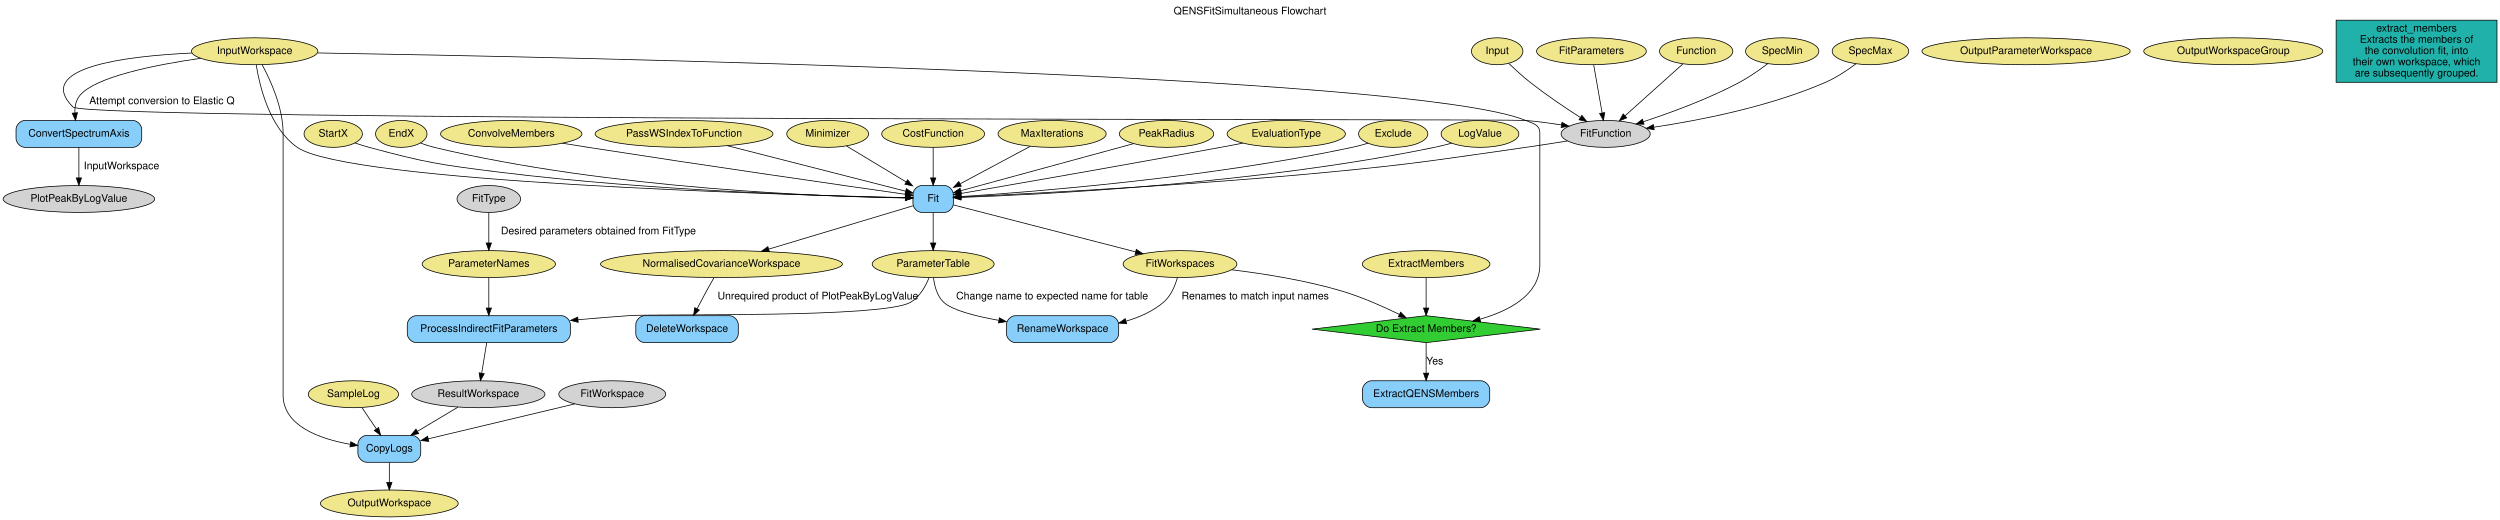
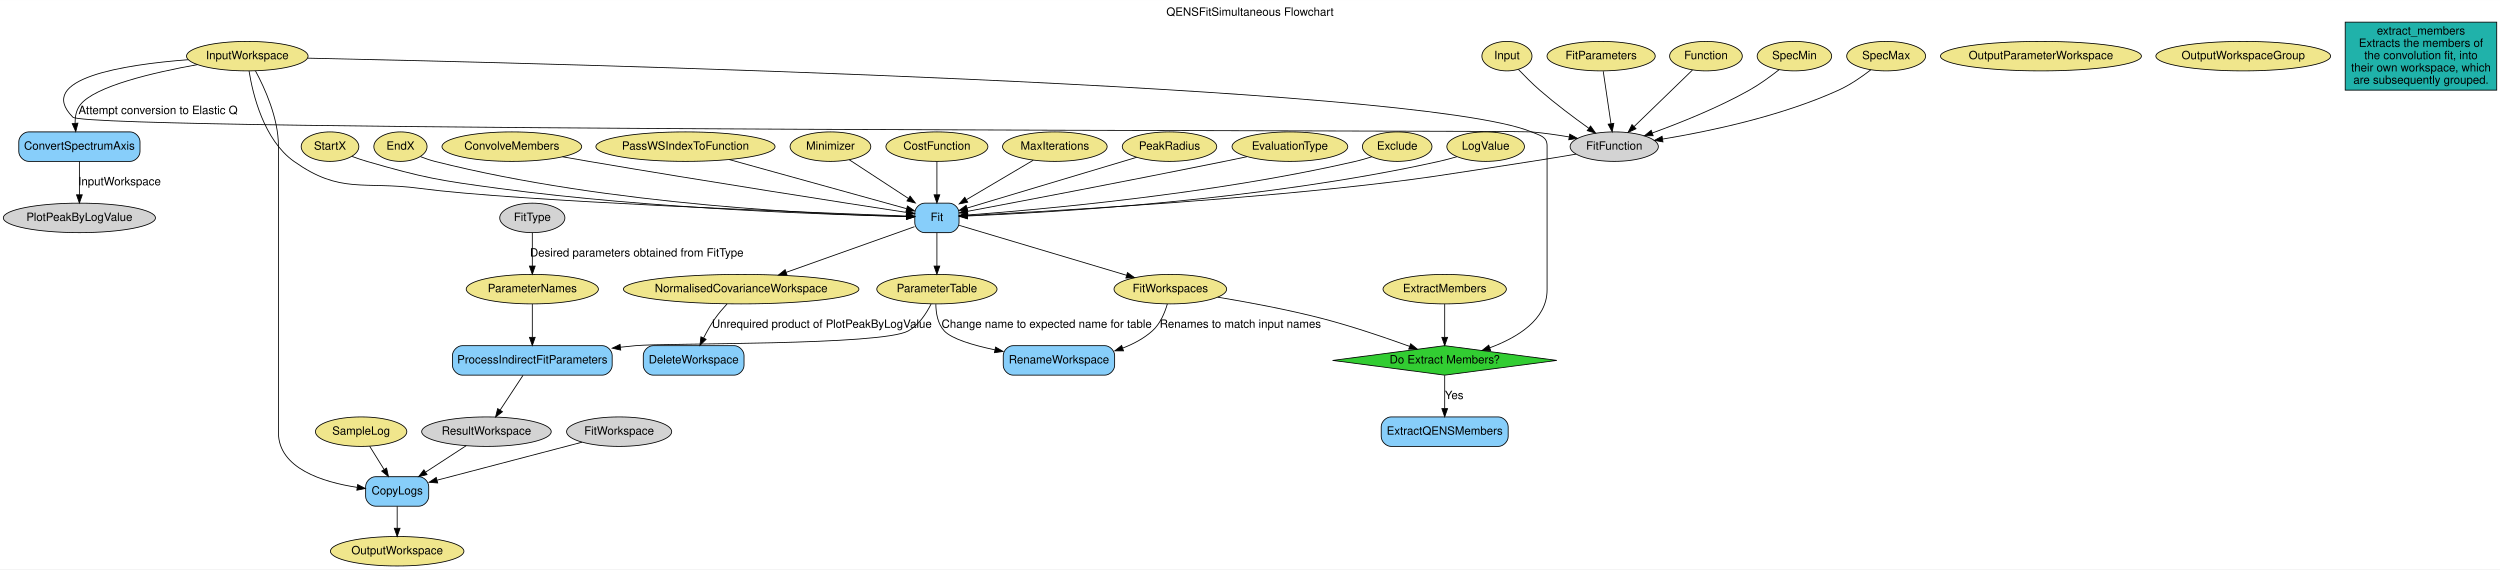
- <svg xmlns="http://www.w3.org/2000/svg" width="3342pt" height="695pt" viewBox="0.00 0.00 3341.89 695.00">
+ <svg xmlns="http://www.w3.org/2000/svg" width="3052pt" height="695pt" viewBox="0.00 0.00 3052.44 695.00">
  <g id="graph0" class="graph" transform="scale(1 1) rotate(0) translate(4 691)">
-     <polygon fill="white" stroke="transparent" points="-4,4 -4,-691 3337.89,-691 3337.89,4 -4,4" />
-     <text text-anchor="middle" x="1666.95" y="-671.8" font-family="Helvetica,sans-Serif" font-size="14.00">QENSFitSimultaneous Flowchart</text>
+     <polygon fill="white" stroke="transparent" points="-4,4 -4,-691 3048.44,-691 3048.44,4 -4,4" />
+     <text text-anchor="middle" x="1522.22" y="-671.8" font-family="Helvetica" font-size="14.00">QENSFitSimultaneous Flowchart</text>
    <g id="node1" class="node">
-       <ellipse fill="khaki" stroke="black" cx="336.39" cy="-622.5" rx="84.49" ry="18" />
-       <text text-anchor="middle" x="336.39" y="-618.8" font-family="Helvetica,sans-Serif" font-size="14.00">InputWorkspace</text>
+       <ellipse fill="khaki" stroke="black" cx="297.94" cy="-622.5" rx="74.19" ry="18" />
+       <text text-anchor="middle" x="297.94" y="-618.8" font-family="Helvetica" font-size="14.00">InputWorkspace</text>
    </g>
    <g id="node27" class="node">
-       <path fill="lightskyblue" stroke="black" d="M173.39,-530C173.39,-530 29.39,-530 29.39,-530 23.39,-530 17.39,-524 17.39,-518 17.39,-518 17.39,-506 17.39,-506 17.39,-500 23.39,-494 29.39,-494 29.39,-494 173.39,-494 173.39,-494 179.39,-494 185.39,-500 185.39,-506 185.39,-506 185.39,-518 185.39,-518 185.39,-524 179.39,-530 173.39,-530" />
-       <text text-anchor="middle" x="101.39" y="-508.3" font-family="Helvetica,sans-Serif" font-size="14.00">ConvertSpectrumAxis</text>
+       <path fill="lightskyblue" stroke="black" d="M154.94,-530C154.94,-530 30.94,-530 30.94,-530 24.94,-530 18.94,-524 18.94,-518 18.94,-518 18.94,-506 18.94,-506 18.94,-500 24.94,-494 30.94,-494 30.94,-494 154.94,-494 154.94,-494 160.94,-494 166.94,-500 166.94,-506 166.94,-506 166.94,-518 166.94,-518 166.94,-524 160.94,-530 154.94,-530" />
+       <text text-anchor="middle" x="92.94" y="-508.3" font-family="Helvetica" font-size="14.00">ConvertSpectrumAxis</text>
    </g>
    <g id="edge7" class="edge">
-       <path fill="none" stroke="black" d="M264.12,-613.05C203.08,-604.26 122.49,-588.22 102.39,-563 97.29,-556.6 95.81,-548.14 95.98,-540" />
-       <polygon fill="black" stroke="black" points="99.46,-540.33 96.92,-530.04 92.49,-539.67 99.46,-540.33" />
-       <text text-anchor="middle" x="212.39" y="-551.8" font-family="Helvetica,sans-Serif" font-size="14.00">Attempt conversion to Elastic Q</text>
+       <path fill="none" stroke="black" d="M237.16,-612.17C183.62,-602.57 111.49,-585.81 93.94,-563 89.08,-556.68 87.58,-548.47 87.65,-540.53" />
+       <polygon fill="black" stroke="black" points="91.15,-540.69 88.5,-530.44 84.17,-540.11 91.15,-540.69" />
+       <text text-anchor="middle" x="188.94" y="-551.8" font-family="Helvetica" font-size="14.00">Attempt conversion to Elastic Q</text>
    </g>
    <g id="node28" class="node">
-       <path fill="lightskyblue" stroke="black" d="M1258.39,-443C1258.39,-443 1228.39,-443 1228.39,-443 1222.39,-443 1216.39,-437 1216.39,-431 1216.39,-431 1216.39,-419 1216.39,-419 1216.39,-413 1222.39,-407 1228.39,-407 1228.39,-407 1258.39,-407 1258.39,-407 1264.39,-407 1270.39,-413 1270.39,-419 1270.39,-419 1270.39,-431 1270.39,-431 1270.39,-437 1264.39,-443 1258.39,-443" />
-       <text text-anchor="middle" x="1243.39" y="-421.3" font-family="Helvetica,sans-Serif" font-size="14.00">Fit</text>
+       <path fill="lightskyblue" stroke="black" d="M1154.94,-443C1154.94,-443 1124.94,-443 1124.94,-443 1118.94,-443 1112.94,-437 1112.94,-431 1112.94,-431 1112.94,-419 1112.94,-419 1112.94,-413 1118.94,-407 1124.94,-407 1124.94,-407 1154.94,-407 1154.94,-407 1160.94,-407 1166.94,-413 1166.94,-419 1166.94,-419 1166.94,-431 1166.94,-431 1166.94,-437 1160.94,-443 1154.94,-443" />
+       <text text-anchor="middle" x="1139.94" y="-421.3" font-family="Helvetica" font-size="14.00">Fit</text>
    </g>
    <g id="edge9" class="edge">
-       <path fill="none" stroke="black" d="M338.47,-604.36C342.92,-576.01 356.19,-519.93 393.39,-494 460.77,-447.04 1050.1,-430.4 1205.8,-426.8" />
-       <polygon fill="black" stroke="black" points="1206.33,-430.29 1216.25,-426.56 1206.17,-423.29 1206.33,-430.29" />
+       <path fill="none" stroke="black" d="M300.07,-604.42C304.59,-576.17 317.95,-520.22 354.94,-494 412.05,-453.52 439.56,-470.3 508.94,-461 624.81,-445.47 985,-431.54 1102.48,-427.31" />
+       <polygon fill="black" stroke="black" points="1102.89,-430.8 1112.76,-426.94 1102.64,-423.8 1102.89,-430.8" />
    </g>
    <g id="node32" class="node">
-       <path fill="lightskyblue" stroke="black" d="M546.39,-109C546.39,-109 486.39,-109 486.39,-109 480.39,-109 474.39,-103 474.39,-97 474.39,-97 474.39,-85 474.39,-85 474.39,-79 480.39,-73 486.39,-73 486.39,-73 546.39,-73 546.39,-73 552.39,-73 558.39,-79 558.39,-85 558.39,-85 558.39,-97 558.39,-97 558.39,-103 552.39,-109 546.39,-109" />
-       <text text-anchor="middle" x="516.39" y="-87.3" font-family="Helvetica,sans-Serif" font-size="14.00">CopyLogs</text>
+       <path fill="lightskyblue" stroke="black" d="M507.44,-109C507.44,-109 454.44,-109 454.44,-109 448.44,-109 442.44,-103 442.44,-97 442.44,-97 442.44,-85 442.44,-85 442.44,-79 448.44,-73 454.44,-73 454.44,-73 507.44,-73 507.44,-73 513.44,-73 519.44,-79 519.44,-85 519.44,-85 519.44,-97 519.44,-97 519.44,-103 513.44,-109 507.44,-109" />
+       <text text-anchor="middle" x="480.94" y="-87.3" font-family="Helvetica" font-size="14.00">CopyLogs</text>
    </g>
    <g id="edge30" class="edge">
-       <path fill="none" stroke="black" d="M346.38,-604.48C357.63,-583.64 374.39,-546.93 374.39,-513 374.39,-513 374.39,-513 374.39,-163 374.39,-121.46 423.62,-104.22 464.1,-97.07" />
-       <polygon fill="black" stroke="black" points="464.85,-100.49 474.17,-95.46 463.74,-93.58 464.85,-100.49" />
+       <path fill="none" stroke="black" d="M307.93,-604.48C319.18,-583.64 335.94,-546.93 335.94,-513 335.94,-513 335.94,-513 335.94,-163 335.94,-119.24 389.87,-102.45 431.95,-96.01" />
+       <polygon fill="black" stroke="black" points="432.65,-99.44 442.08,-94.61 431.7,-92.51 432.65,-99.44" />
    </g>
    <g id="node34" class="node">
-       <polygon fill="limegreen" stroke="black" points="1902.39,-269 1749.73,-251 1902.39,-233 2055.05,-251 1902.39,-269" />
-       <text text-anchor="middle" x="1902.39" y="-247.3" font-family="Helvetica,sans-Serif" font-size="14.00">Do Extract Members?</text>
+       <polygon fill="limegreen" stroke="black" points="1759.94,-269 1623.03,-251 1759.94,-233 1896.85,-251 1759.94,-269" />
+       <text text-anchor="middle" x="1759.94" y="-247.3" font-family="Helvetica" font-size="14.00">Do Extract Members?</text>
    </g>
    <g id="edge39" class="edge">
-       <path fill="none" stroke="black" d="M420.47,-620.23C742.31,-614.95 1885.5,-591.94 2035.39,-530 2045.86,-525.67 2054.39,-524.33 2054.39,-513 2054.39,-513 2054.39,-513 2054.39,-337 2054.39,-297 2013.8,-275.64 1974.57,-264.34" />
-       <polygon fill="black" stroke="black" points="1975.22,-260.89 1964.65,-261.68 1973.4,-267.65 1975.22,-260.89" />
+       <path fill="none" stroke="black" d="M371.53,-620.05C662.96,-613.92 1727.07,-587.75 1865.94,-530 1876.4,-525.65 1884.94,-524.33 1884.94,-513 1884.94,-513 1884.94,-513 1884.94,-337 1884.94,-300.81 1848.68,-278.95 1815.21,-266.48" />
+       <polygon fill="black" stroke="black" points="1816.02,-263.05 1805.42,-263.05 1813.71,-269.66 1816.02,-263.05" />
    </g>
    <g id="node36" class="node">
-       <ellipse fill="lightgrey" stroke="black" cx="2142.39" cy="-512" rx="59.59" ry="18" />
-       <text text-anchor="middle" x="2142.39" y="-508.3" font-family="Helvetica,sans-Serif" font-size="14.00">FitFunction</text>
+       <ellipse fill="lightgrey" stroke="black" cx="1966.94" cy="-512" rx="53.89" ry="18" />
+       <text text-anchor="middle" x="1966.94" y="-508.3" font-family="Helvetica" font-size="14.00">FitFunction</text>
    </g>
    <g id="edge1" class="edge">
-       <path fill="none" stroke="black" d="M252.31,-620.1C162.93,-615.91 41.12,-600.76 93.39,-548 112.38,-528.84 2008.51,-532.25 2035.39,-530 2051,-528.7 2067.77,-526.44 2083.3,-523.99" />
-       <polygon fill="black" stroke="black" points="2084,-527.43 2093.3,-522.36 2082.87,-520.52 2084,-527.43" />
+       <path fill="none" stroke="black" d="M225.79,-618.16C147.11,-612.12 38.22,-595.19 84.94,-548 102.35,-530.42 1841.3,-532.18 1865.94,-530 1880.91,-528.67 1897,-526.37 1911.84,-523.88" />
+       <polygon fill="black" stroke="black" points="1912.63,-527.29 1921.89,-522.14 1911.44,-520.4 1912.63,-527.29" />
    </g>
    <g id="node2" class="node">
-       <ellipse fill="khaki" stroke="black" cx="1997.39" cy="-622.5" rx="34.39" ry="18" />
-       <text text-anchor="middle" x="1997.39" y="-618.8" font-family="Helvetica,sans-Serif" font-size="14.00">Input</text>
+       <ellipse fill="khaki" stroke="black" cx="1835.94" cy="-622.5" rx="30.59" ry="18" />
+       <text text-anchor="middle" x="1835.94" y="-618.8" font-family="Helvetica" font-size="14.00">Input</text>
    </g>
    <g id="edge2" class="edge">
-       <path fill="none" stroke="black" d="M2012.77,-606.28C2020.99,-598.41 2031.45,-588.85 2041.39,-581 2062.93,-564 2088.59,-546.76 2108.65,-533.89" />
-       <polygon fill="black" stroke="black" points="2110.6,-536.8 2117.16,-528.48 2106.85,-530.89 2110.6,-536.8" />
+       <path fill="none" stroke="black" d="M1849.87,-606.34C1857.34,-598.49 1866.85,-588.92 1875.94,-581 1894.98,-564.41 1917.74,-547.4 1935.74,-534.55" />
+       <polygon fill="black" stroke="black" points="1938.01,-537.23 1944.15,-528.59 1933.97,-531.51 1938.01,-537.23" />
    </g>
    <g id="node3" class="node">
-       <ellipse fill="khaki" stroke="black" cx="2123.39" cy="-622.5" rx="73.39" ry="18" />
-       <text text-anchor="middle" x="2123.39" y="-618.8" font-family="Helvetica,sans-Serif" font-size="14.00">FitParameters</text>
+       <ellipse fill="khaki" stroke="black" cx="1950.94" cy="-622.5" rx="66.09" ry="18" />
+       <text text-anchor="middle" x="1950.94" y="-618.8" font-family="Helvetica" font-size="14.00">FitParameters</text>
    </g>
    <g id="edge4" class="edge">
-       <path fill="none" stroke="black" d="M2126.44,-604.07C2129.47,-586.8 2134.14,-560.12 2137.65,-540.09" />
-       <polygon fill="black" stroke="black" points="2141.13,-540.49 2139.41,-530.03 2134.24,-539.28 2141.13,-540.49" />
+       <path fill="none" stroke="black" d="M1953.51,-604.07C1956.06,-586.8 1959.99,-560.12 1962.95,-540.09" />
+       <polygon fill="black" stroke="black" points="1966.43,-540.44 1964.43,-530.03 1959.51,-539.41 1966.43,-540.44" />
    </g>
    <g id="node4" class="node">
-       <ellipse fill="khaki" stroke="black" cx="2263.39" cy="-622.5" rx="48.99" ry="18" />
-       <text text-anchor="middle" x="2263.39" y="-618.8" font-family="Helvetica,sans-Serif" font-size="14.00">Function</text>
+       <ellipse fill="khaki" stroke="black" cx="2078.94" cy="-622.5" rx="44.39" ry="18" />
+       <text text-anchor="middle" x="2078.94" y="-618.8" font-family="Helvetica" font-size="14.00">Function</text>
    </g>
    <g id="edge3" class="edge">
-       <path fill="none" stroke="black" d="M2245.54,-605.49C2225.1,-587.17 2191.46,-557 2168.18,-536.12" />
-       <polygon fill="black" stroke="black" points="2170.5,-533.5 2160.71,-529.43 2165.82,-538.71 2170.5,-533.5" />
+       <path fill="none" stroke="black" d="M2062.42,-605.49C2043.58,-587.25 2012.63,-557.26 1991.09,-536.4" />
+       <polygon fill="black" stroke="black" points="1993.52,-533.88 1983.9,-529.43 1988.65,-538.9 1993.52,-533.88" />
    </g>
    <g id="node5" class="node">
-       <ellipse fill="khaki" stroke="black" cx="441.39" cy="-512" rx="38.99" ry="18" />
-       <text text-anchor="middle" x="441.39" y="-508.3" font-family="Helvetica,sans-Serif" font-size="14.00">StartX</text>
+       <ellipse fill="khaki" stroke="black" cx="398.94" cy="-512" rx="35.19" ry="18" />
+       <text text-anchor="middle" x="398.94" y="-508.3" font-family="Helvetica" font-size="14.00">StartX</text>
    </g>
    <g id="edge11" class="edge">
-       <path fill="none" stroke="black" d="M470.36,-499.94C476.58,-497.79 483.16,-495.69 489.39,-494 564.95,-473.54 584.72,-470.71 662.39,-461 866.63,-435.48 1113.67,-428.41 1206.11,-426.59" />
-       <polygon fill="black" stroke="black" points="1206.41,-430.08 1216.35,-426.4 1206.28,-423.09 1206.41,-430.08" />
+       <path fill="none" stroke="black" d="M425.83,-500.05C431.74,-497.86 438.01,-495.72 443.94,-494 514.11,-473.7 532.55,-470.74 604.94,-461 790.69,-436.01 1015.21,-428.68 1102.6,-426.69" />
+       <polygon fill="black" stroke="black" points="1102.89,-430.18 1112.81,-426.47 1102.74,-423.18 1102.89,-430.18" />
    </g>
    <g id="node6" class="node">
-       <ellipse fill="khaki" stroke="black" cx="532.39" cy="-512" rx="34.39" ry="18" />
-       <text text-anchor="middle" x="532.39" y="-508.3" font-family="Helvetica,sans-Serif" font-size="14.00">EndX</text>
+       <ellipse fill="khaki" stroke="black" cx="484.94" cy="-512" rx="32.49" ry="18" />
+       <text text-anchor="middle" x="484.94" y="-508.3" font-family="Helvetica" font-size="14.00">EndX</text>
    </g>
    <g id="edge12" class="edge">
-       <path fill="none" stroke="black" d="M558.08,-499.76C564,-497.54 570.34,-495.45 576.39,-494 811.44,-437.69 1104.03,-427.99 1206.16,-426.33" />
-       <polygon fill="black" stroke="black" points="1206.32,-429.83 1216.27,-426.19 1206.22,-422.83 1206.32,-429.83" />
+       <path fill="none" stroke="black" d="M509.44,-499.78C515.09,-497.56 521.15,-495.46 526.94,-494 740.32,-440.07 1006.23,-428.91 1102.76,-426.6" />
+       <polygon fill="black" stroke="black" points="1102.97,-430.1 1112.89,-426.37 1102.81,-423.1 1102.97,-430.1" />
    </g>
    <g id="node7" class="node">
-       <ellipse fill="khaki" stroke="black" cx="2378.39" cy="-622.5" rx="48.99" ry="18" />
-       <text text-anchor="middle" x="2378.39" y="-618.8" font-family="Helvetica,sans-Serif" font-size="14.00">SpecMin</text>
+       <ellipse fill="khaki" stroke="black" cx="2186.94" cy="-622.5" rx="45.49" ry="18" />
+       <text text-anchor="middle" x="2186.94" y="-618.8" font-family="Helvetica" font-size="14.00">SpecMin</text>
    </g>
    <g id="edge5" class="edge">
-       <path fill="none" stroke="black" d="M2359.15,-605.96C2348.46,-597.81 2334.67,-588.09 2321.39,-581 2279.98,-558.89 2229.78,-540.48 2193.1,-528.42" />
-       <polygon fill="black" stroke="black" points="2193.72,-524.94 2183.13,-525.18 2191.56,-531.6 2193.72,-524.94" />
+       <path fill="none" stroke="black" d="M2168.37,-606.06C2158.06,-597.94 2144.75,-588.21 2131.94,-581 2093.73,-559.49 2047.34,-540.98 2013.49,-528.72" />
+       <polygon fill="black" stroke="black" points="2014.45,-525.35 2003.85,-525.28 2012.09,-531.94 2014.45,-525.35" />
    </g>
    <g id="node8" class="node">
-       <ellipse fill="khaki" stroke="black" cx="2496.39" cy="-622.5" rx="51.19" ry="18" />
-       <text text-anchor="middle" x="2496.39" y="-618.8" font-family="Helvetica,sans-Serif" font-size="14.00">SpecMax</text>
+       <ellipse fill="khaki" stroke="black" cx="2298.94" cy="-622.5" rx="48.19" ry="18" />
+       <text text-anchor="middle" x="2298.94" y="-618.8" font-family="Helvetica" font-size="14.00">SpecMax</text>
    </g>
    <g id="edge6" class="edge">
-       <path fill="none" stroke="black" d="M2476.92,-605.66C2465.67,-597.23 2450.91,-587.32 2436.39,-581 2361.24,-548.29 2268.14,-530.16 2207.1,-521.01" />
-       <polygon fill="black" stroke="black" points="2207.23,-517.5 2196.83,-519.51 2206.22,-524.42 2207.23,-517.5" />
+       <path fill="none" stroke="black" d="M2280.16,-605.73C2269.3,-597.31 2255.03,-587.4 2240.94,-581 2170.54,-549.02 2082.84,-530.63 2025.9,-521.22" />
+       <polygon fill="black" stroke="black" points="2026.42,-517.76 2015.99,-519.63 2025.31,-524.67 2026.42,-517.76" />
    </g>
    <g id="node9" class="node">
-       <ellipse fill="khaki" stroke="black" cx="679.39" cy="-512" rx="94.48" ry="18" />
-       <text text-anchor="middle" x="679.39" y="-508.3" font-family="Helvetica,sans-Serif" font-size="14.00">ConvolveMembers</text>
+       <ellipse fill="khaki" stroke="black" cx="620.94" cy="-512" rx="85.29" ry="18" />
+       <text text-anchor="middle" x="620.94" y="-508.3" font-family="Helvetica" font-size="14.00">ConvolveMembers</text>
    </g>
    <g id="edge13" class="edge">
-       <path fill="none" stroke="black" d="M747.79,-499.54C759.33,-497.66 771.2,-495.75 782.39,-494 939.65,-469.43 1127.48,-442.46 1206.01,-431.29" />
-       <polygon fill="black" stroke="black" points="1206.94,-434.7 1216.35,-429.82 1205.95,-427.77 1206.94,-434.7" />
+       <path fill="none" stroke="black" d="M682.85,-499.62C693.55,-497.71 704.56,-495.77 714.94,-494 857.99,-469.62 1028.58,-443.1 1102.61,-431.71" />
+       <polygon fill="black" stroke="black" points="1103.46,-435.12 1112.81,-430.15 1102.4,-428.2 1103.46,-435.12" />
    </g>
    <g id="node10" class="node">
-       <ellipse fill="khaki" stroke="black" cx="1902.39" cy="-338" rx="85.29" ry="18" />
-       <text text-anchor="middle" x="1902.39" y="-334.3" font-family="Helvetica,sans-Serif" font-size="14.00">ExtractMembers</text>
+       <ellipse fill="khaki" stroke="black" cx="1759.94" cy="-338" rx="75.29" ry="18" />
+       <text text-anchor="middle" x="1759.94" y="-334.3" font-family="Helvetica" font-size="14.00">ExtractMembers</text>
    </g>
    <g id="edge37" class="edge">
-       <path fill="none" stroke="black" d="M1902.39,-319.8C1902.39,-308.16 1902.39,-292.55 1902.39,-279.24" />
-       <polygon fill="black" stroke="black" points="1905.89,-279.18 1902.39,-269.18 1898.89,-279.18 1905.89,-279.18" />
+       <path fill="none" stroke="black" d="M1759.94,-319.8C1759.94,-308.16 1759.94,-292.55 1759.94,-279.24" />
+       <polygon fill="black" stroke="black" points="1763.44,-279.18 1759.94,-269.18 1756.44,-279.18 1763.44,-279.18" />
    </g>
    <g id="node11" class="node">
-       <ellipse fill="khaki" stroke="black" cx="910.39" cy="-512" rx="118.88" ry="18" />
-       <text text-anchor="middle" x="910.39" y="-508.3" font-family="Helvetica,sans-Serif" font-size="14.00">PassWSIndexToFunction</text>
+       <ellipse fill="khaki" stroke="black" cx="832.94" cy="-512" rx="109.38" ry="18" />
+       <text text-anchor="middle" x="832.94" y="-508.3" font-family="Helvetica" font-size="14.00">PassWSIndexToFunction</text>
    </g>
    <g id="edge19" class="edge">
-       <path fill="none" stroke="black" d="M968.4,-496.19C1036.95,-478.69 1148.98,-450.1 1206.6,-435.39" />
-       <polygon fill="black" stroke="black" points="1207.55,-438.76 1216.37,-432.9 1205.81,-431.98 1207.55,-438.76" />
+       <path fill="none" stroke="black" d="M886.42,-496.19C948.39,-479.04 1048.89,-451.21 1102.87,-436.27" />
+       <polygon fill="black" stroke="black" points="1103.99,-439.58 1112.7,-433.54 1102.13,-432.84 1103.99,-439.58" />
    </g>
    <g id="node12" class="node">
-       <ellipse fill="khaki" stroke="black" cx="1102.39" cy="-512" rx="54.69" ry="18" />
-       <text text-anchor="middle" x="1102.39" y="-508.3" font-family="Helvetica,sans-Serif" font-size="14.00">Minimizer</text>
+       <ellipse fill="khaki" stroke="black" cx="1009.94" cy="-512" rx="49.29" ry="18" />
+       <text text-anchor="middle" x="1009.94" y="-508.3" font-family="Helvetica" font-size="14.00">Minimizer</text>
    </g>
    <g id="edge15" class="edge">
-       <path fill="none" stroke="black" d="M1127.6,-495.8C1149.75,-482.45 1182.25,-462.86 1207.18,-447.83" />
-       <polygon fill="black" stroke="black" points="1209.24,-450.68 1215.99,-442.52 1205.62,-444.68 1209.24,-450.68" />
+       <path fill="none" stroke="black" d="M1032.88,-496C1052.92,-482.9 1082.3,-463.69 1105.22,-448.7" />
+       <polygon fill="black" stroke="black" points="1107.2,-451.59 1113.65,-443.19 1103.37,-445.73 1107.2,-451.59" />
    </g>
    <g id="node13" class="node">
-       <ellipse fill="khaki" stroke="black" cx="1243.39" cy="-512" rx="68.79" ry="18" />
-       <text text-anchor="middle" x="1243.39" y="-508.3" font-family="Helvetica,sans-Serif" font-size="14.00">CostFunction</text>
+       <ellipse fill="khaki" stroke="black" cx="1139.94" cy="-512" rx="62.29" ry="18" />
+       <text text-anchor="middle" x="1139.94" y="-508.3" font-family="Helvetica" font-size="14.00">CostFunction</text>
    </g>
    <g id="edge16" class="edge">
-       <path fill="none" stroke="black" d="M1243.39,-493.8C1243.39,-482.16 1243.39,-466.55 1243.39,-453.24" />
-       <polygon fill="black" stroke="black" points="1246.89,-453.18 1243.39,-443.18 1239.89,-453.18 1246.89,-453.18" />
+       <path fill="none" stroke="black" d="M1139.94,-493.8C1139.94,-482.16 1139.94,-466.55 1139.94,-453.24" />
+       <polygon fill="black" stroke="black" points="1143.44,-453.18 1139.94,-443.18 1136.44,-453.18 1143.44,-453.18" />
    </g>
    <g id="node14" class="node">
-       <ellipse fill="khaki" stroke="black" cx="1402.39" cy="-512" rx="72.29" ry="18" />
-       <text text-anchor="middle" x="1402.39" y="-508.3" font-family="Helvetica,sans-Serif" font-size="14.00">MaxIterations</text>
+       <ellipse fill="khaki" stroke="black" cx="1283.94" cy="-512" rx="63.89" ry="18" />
+       <text text-anchor="middle" x="1283.94" y="-508.3" font-family="Helvetica" font-size="14.00">MaxIterations</text>
    </g>
    <g id="edge14" class="edge">
-       <path fill="none" stroke="black" d="M1373.23,-495.41C1346.89,-481.33 1308.03,-460.55 1279.69,-445.4" />
-       <polygon fill="black" stroke="black" points="1280.98,-442.13 1270.51,-440.5 1277.68,-448.3 1280.98,-442.13" />
+       <path fill="none" stroke="black" d="M1257.53,-495.41C1234.68,-481.92 1201.42,-462.29 1176.1,-447.34" />
+       <polygon fill="black" stroke="black" points="1177.56,-444.14 1167.16,-442.07 1174,-450.17 1177.56,-444.14" />
    </g>
    <g id="node15" class="node">
-       <ellipse fill="khaki" stroke="black" cx="1555.39" cy="-512" rx="63.09" ry="18" />
-       <text text-anchor="middle" x="1555.39" y="-508.3" font-family="Helvetica,sans-Serif" font-size="14.00">PeakRadius</text>
+       <ellipse fill="khaki" stroke="black" cx="1423.94" cy="-512" rx="57.69" ry="18" />
+       <text text-anchor="middle" x="1423.94" y="-508.3" font-family="Helvetica" font-size="14.00">PeakRadius</text>
    </g>
    <g id="edge17" class="edge">
-       <path fill="none" stroke="black" d="M1511.35,-499C1449.55,-482.17 1338.21,-451.83 1280.43,-436.09" />
-       <polygon fill="black" stroke="black" points="1281.19,-432.67 1270.62,-433.42 1279.35,-439.42 1281.19,-432.67" />
+       <path fill="none" stroke="black" d="M1383.85,-499C1328.7,-482.49 1230.18,-453.01 1176.78,-437.03" />
+       <polygon fill="black" stroke="black" points="1177.63,-433.63 1167.04,-434.11 1175.62,-440.33 1177.63,-433.63" />
    </g>
    <g id="node16" class="node">
-       <ellipse fill="khaki" stroke="black" cx="1715.39" cy="-512" rx="79.09" ry="18" />
-       <text text-anchor="middle" x="1715.39" y="-508.3" font-family="Helvetica,sans-Serif" font-size="14.00">EvaluationType</text>
+       <ellipse fill="khaki" stroke="black" cx="1570.94" cy="-512" rx="70.69" ry="18" />
+       <text text-anchor="middle" x="1570.94" y="-508.3" font-family="Helvetica" font-size="14.00">EvaluationType</text>
    </g>
    <g id="edge20" class="edge">
-       <path fill="none" stroke="black" d="M1657.19,-499.62C1647.25,-497.72 1637.03,-495.78 1627.39,-494 1500.11,-470.44 1348.77,-444.14 1280.3,-432.34" />
-       <polygon fill="black" stroke="black" points="1280.87,-428.89 1270.42,-430.64 1279.68,-435.78 1280.87,-428.89" />
+       <path fill="none" stroke="black" d="M1518.47,-499.71C1509.3,-497.78 1499.85,-495.81 1490.94,-494 1376.85,-470.83 1241.53,-445.11 1177.33,-433.01" />
+       <polygon fill="black" stroke="black" points="1177.76,-429.53 1167.28,-431.12 1176.46,-436.41 1177.76,-429.53" />
    </g>
    <g id="node17" class="node">
-       <ellipse fill="khaki" stroke="black" cx="1858.39" cy="-512" rx="46.29" ry="18" />
-       <text text-anchor="middle" x="1858.39" y="-508.3" font-family="Helvetica,sans-Serif" font-size="14.00">Exclude</text>
+       <ellipse fill="khaki" stroke="black" cx="1701.94" cy="-512" rx="42.49" ry="18" />
+       <text text-anchor="middle" x="1701.94" y="-508.3" font-family="Helvetica" font-size="14.00">Exclude</text>
    </g>
    <g id="edge21" class="edge">
-       <path fill="none" stroke="black" d="M1824.9,-499.61C1817.86,-497.5 1810.43,-495.5 1803.39,-494 1609,-452.5 1370.84,-434.06 1280.51,-428.2" />
-       <polygon fill="black" stroke="black" points="1280.69,-424.71 1270.48,-427.57 1280.24,-431.69 1280.69,-424.71" />
+       <path fill="none" stroke="black" d="M1670.92,-499.62C1664.39,-497.52 1657.49,-495.51 1650.94,-494 1476.38,-453.67 1262.35,-434.83 1177.32,-428.54" />
+       <polygon fill="black" stroke="black" points="1177.36,-425.03 1167.14,-427.8 1176.86,-432.01 1177.36,-425.03" />
    </g>
    <g id="node18" class="node">
-       <ellipse fill="khaki" stroke="black" cx="1974.39" cy="-512" rx="51.99" ry="18" />
-       <text text-anchor="middle" x="1974.39" y="-508.3" font-family="Helvetica,sans-Serif" font-size="14.00">LogValue</text>
+       <ellipse fill="khaki" stroke="black" cx="1809.94" cy="-512" rx="47.39" ry="18" />
+       <text text-anchor="middle" x="1809.94" y="-508.3" font-family="Helvetica" font-size="14.00">LogValue</text>
    </g>
    <g id="edge18" class="edge">
-       <path fill="none" stroke="black" d="M1936.51,-499.59C1928.9,-497.54 1920.93,-495.56 1913.39,-494 1675.66,-444.76 1382.77,-430.66 1280.62,-427.09" />
-       <polygon fill="black" stroke="black" points="1280.61,-423.59 1270.5,-426.75 1280.38,-430.59 1280.61,-423.59" />
+       <path fill="none" stroke="black" d="M1774.87,-499.7C1767.67,-497.62 1760.1,-495.6 1752.94,-494 1538.39,-446.09 1273.71,-431.29 1177.3,-427.31" />
+       <polygon fill="black" stroke="black" points="1177.31,-423.81 1167.18,-426.9 1177.03,-430.8 1177.31,-423.81" />
    </g>
    <g id="node19" class="node">
-       <ellipse fill="khaki" stroke="black" cx="1243.39" cy="-338" rx="81.49" ry="18" />
-       <text text-anchor="middle" x="1243.39" y="-334.3" font-family="Helvetica,sans-Serif" font-size="14.00">ParameterTable</text>
+       <ellipse fill="khaki" stroke="black" cx="1139.94" cy="-338" rx="73.39" ry="18" />
+       <text text-anchor="middle" x="1139.94" y="-334.3" font-family="Helvetica" font-size="14.00">ParameterTable</text>
    </g>
    <g id="node31" class="node">
-       <path fill="lightskyblue" stroke="black" d="M746.39,-269C746.39,-269 552.39,-269 552.39,-269 546.39,-269 540.39,-263 540.39,-257 540.39,-257 540.39,-245 540.39,-245 540.39,-239 546.39,-233 552.39,-233 552.39,-233 746.39,-233 746.39,-233 752.39,-233 758.39,-239 758.39,-245 758.39,-245 758.39,-257 758.39,-257 758.39,-263 752.39,-269 746.39,-269" />
-       <text text-anchor="middle" x="649.39" y="-247.3" font-family="Helvetica,sans-Serif" font-size="14.00">ProcessIndirectFitParameters</text>
+       <path fill="lightskyblue" stroke="black" d="M731.44,-269C731.44,-269 560.44,-269 560.44,-269 554.44,-269 548.44,-263 548.44,-257 548.44,-257 548.44,-245 548.44,-245 548.44,-239 554.44,-233 560.44,-233 560.44,-233 731.44,-233 731.44,-233 737.44,-233 743.44,-239 743.44,-245 743.44,-245 743.44,-257 743.44,-257 743.44,-263 737.44,-269 731.44,-269" />
+       <text text-anchor="middle" x="645.94" y="-247.3" font-family="Helvetica" font-size="14.00">ProcessIndirectFitParameters</text>
    </g>
    <g id="edge27" class="edge">
-       <path fill="none" stroke="black" d="M1237.99,-319.99C1233.39,-308.55 1225.55,-294.27 1213.39,-287 1177.4,-265.47 878.23,-271.9 836.39,-269 814.53,-267.49 791.27,-265.59 768.83,-263.63" />
-       <polygon fill="black" stroke="black" points="768.86,-260.12 758.59,-262.72 768.24,-267.09 768.86,-260.12" />
+       <path fill="none" stroke="black" d="M1132.88,-319.94C1127.16,-308.48 1117.91,-294.2 1104.94,-287 1072.55,-269.01 808.83,-272.48 771.94,-269 766.03,-268.44 759.97,-267.81 753.85,-267.14" />
+       <polygon fill="black" stroke="black" points="753.86,-263.61 743.53,-265.95 753.07,-270.57 753.86,-263.61" />
    </g>
    <g id="node33" class="node">
-       <path fill="lightskyblue" stroke="black" d="M1479.39,-269C1479.39,-269 1353.39,-269 1353.39,-269 1347.39,-269 1341.39,-263 1341.39,-257 1341.39,-257 1341.39,-245 1341.39,-245 1341.39,-239 1347.39,-233 1353.39,-233 1353.39,-233 1479.39,-233 1479.39,-233 1485.39,-233 1491.39,-239 1491.39,-245 1491.39,-245 1491.39,-257 1491.39,-257 1491.39,-263 1485.39,-269 1479.39,-269" />
-       <text text-anchor="middle" x="1416.39" y="-247.3" font-family="Helvetica,sans-Serif" font-size="14.00">RenameWorkspace</text>
+       <path fill="lightskyblue" stroke="black" d="M1344.94,-269C1344.94,-269 1232.94,-269 1232.94,-269 1226.94,-269 1220.94,-263 1220.94,-257 1220.94,-257 1220.94,-245 1220.94,-245 1220.94,-239 1226.94,-233 1232.94,-233 1232.94,-233 1344.94,-233 1344.94,-233 1350.94,-233 1356.94,-239 1356.94,-245 1356.94,-245 1356.94,-257 1356.94,-257 1356.94,-263 1350.94,-269 1344.94,-269" />
+       <text text-anchor="middle" x="1288.94" y="-247.3" font-family="Helvetica" font-size="14.00">RenameWorkspace</text>
    </g>
    <g id="edge35" class="edge">
-       <path fill="none" stroke="black" d="M1243.86,-319.89C1245.09,-309.01 1248.48,-295.42 1257.39,-287 1268.65,-276.36 1299.43,-268.41 1330.94,-262.8" />
-       <polygon fill="black" stroke="black" points="1331.9,-266.19 1341.17,-261.06 1330.73,-259.29 1331.9,-266.19" />
-       <text text-anchor="middle" x="1402.39" y="-290.8" font-family="Helvetica,sans-Serif" font-size="14.00">Change name to expected name for table</text>
+       <path fill="none" stroke="black" d="M1138.63,-319.64C1138.78,-308.93 1140.87,-295.63 1148.94,-287 1158.05,-277.26 1183.78,-269.57 1210.74,-263.91" />
+       <polygon fill="black" stroke="black" points="1211.58,-267.31 1220.7,-261.92 1210.21,-260.45 1211.58,-267.31" />
+       <text text-anchor="middle" x="1273.94" y="-290.8" font-family="Helvetica" font-size="14.00">Change name to expected name for table</text>
    </g>
    <g id="node20" class="node">
-       <ellipse fill="khaki" stroke="black" cx="1573.39" cy="-338" rx="76.09" ry="18" />
-       <text text-anchor="middle" x="1573.39" y="-334.3" font-family="Helvetica,sans-Serif" font-size="14.00">FitWorkspaces</text>
+       <ellipse fill="khaki" stroke="black" cx="1424.94" cy="-338" rx="68.79" ry="18" />
+       <text text-anchor="middle" x="1424.94" y="-334.3" font-family="Helvetica" font-size="14.00">FitWorkspaces</text>
    </g>
    <g id="edge36" class="edge">
-       <path fill="none" stroke="black" d="M1569.9,-319.85C1566.81,-308.95 1561.21,-295.36 1551.39,-287 1537.17,-274.9 1519.26,-266.91 1501.18,-261.66" />
-       <polygon fill="black" stroke="black" points="1501.99,-258.25 1491.43,-259.08 1500.2,-265.02 1501.99,-258.25" />
-       <text text-anchor="middle" x="1673.89" y="-290.8" font-family="Helvetica,sans-Serif" font-size="14.00">Renames to match input names</text>
+       <path fill="none" stroke="black" d="M1421.32,-319.99C1418.18,-309.15 1412.58,-295.57 1402.94,-287 1392.61,-277.81 1379.91,-271.03 1366.78,-266.03" />
+       <polygon fill="black" stroke="black" points="1367.77,-262.67 1357.17,-262.7 1365.47,-269.28 1367.77,-262.67" />
+       <text text-anchor="middle" x="1510.44" y="-290.8" font-family="Helvetica" font-size="14.00">Renames to match input names</text>
    </g>
    <g id="edge38" class="edge">
-       <path fill="none" stroke="black" d="M1642.49,-330.37C1685.39,-325.13 1741.32,-316.27 1789.39,-302 1816.08,-294.07 1844.76,-281.33 1866.54,-270.7" />
-       <polygon fill="black" stroke="black" points="1868.33,-273.72 1875.73,-266.13 1865.22,-267.45 1868.33,-273.72" />
+       <path fill="none" stroke="black" d="M1482.79,-328.22C1519.73,-322.1 1568.49,-313.06 1610.94,-302 1647.24,-292.54 1687.51,-278.83 1717.03,-268.15" />
+       <polygon fill="black" stroke="black" points="1718.41,-271.37 1726.61,-264.66 1716.02,-264.8 1718.41,-271.37" />
    </g>
    <g id="node21" class="node">
-       <ellipse fill="khaki" stroke="black" cx="960.39" cy="-338" rx="161.67" ry="18" />
-       <text text-anchor="middle" x="960.39" y="-334.3" font-family="Helvetica,sans-Serif" font-size="14.00">NormalisedCovarianceWorkspace</text>
+       <ellipse fill="khaki" stroke="black" cx="900.94" cy="-338" rx="143.77" ry="18" />
+       <text text-anchor="middle" x="900.94" y="-334.3" font-family="Helvetica" font-size="14.00">NormalisedCovarianceWorkspace</text>
    </g>
    <g id="node29" class="node">
-       <path fill="lightskyblue" stroke="black" d="M970.89,-269C970.89,-269 857.89,-269 857.89,-269 851.89,-269 845.89,-263 845.89,-257 845.89,-257 845.89,-245 845.89,-245 845.89,-239 851.89,-233 857.89,-233 857.89,-233 970.89,-233 970.89,-233 976.89,-233 982.89,-239 982.89,-245 982.89,-245 982.89,-257 982.89,-257 982.89,-263 976.89,-269 970.89,-269" />
-       <text text-anchor="middle" x="914.39" y="-247.3" font-family="Helvetica,sans-Serif" font-size="14.00">DeleteWorkspace</text>
+       <path fill="lightskyblue" stroke="black" d="M892.44,-269C892.44,-269 793.44,-269 793.44,-269 787.44,-269 781.44,-263 781.44,-257 781.44,-257 781.44,-245 781.44,-245 781.44,-239 787.44,-233 793.44,-233 793.44,-233 892.44,-233 892.44,-233 898.44,-233 904.44,-239 904.44,-245 904.44,-245 904.44,-257 904.44,-257 904.44,-263 898.44,-269 892.44,-269" />
+       <text text-anchor="middle" x="842.94" y="-247.3" font-family="Helvetica" font-size="14.00">DeleteWorkspace</text>
    </g>
    <g id="edge25" class="edge">
-       <path fill="none" stroke="black" d="M950.49,-319.99C947.22,-314.29 943.61,-307.9 940.39,-302 936.19,-294.31 931.75,-285.87 927.75,-278.16" />
-       <polygon fill="black" stroke="black" points="930.83,-276.49 923.13,-269.21 924.6,-279.7 930.83,-276.49" />
-       <text text-anchor="middle" x="1089.39" y="-290.8" font-family="Helvetica,sans-Serif" font-size="14.00">Unrequired product of PlotPeakByLogValue</text>
+       <path fill="none" stroke="black" d="M883.71,-319.96C878.63,-314.47 873.28,-308.21 868.94,-302 863.84,-294.7 859.08,-286.28 855.06,-278.44" />
+       <polygon fill="black" stroke="black" points="858.12,-276.73 850.56,-269.3 851.84,-279.82 858.12,-276.73" />
+       <text text-anchor="middle" x="999.44" y="-290.8" font-family="Helvetica" font-size="14.00">Unrequired product of PlotPeakByLogValue</text>
    </g>
    <g id="node22" class="node">
-       <ellipse fill="khaki" stroke="black" cx="649.39" cy="-338" rx="89.08" ry="18" />
-       <text text-anchor="middle" x="649.39" y="-334.3" font-family="Helvetica,sans-Serif" font-size="14.00">ParameterNames</text>
+       <ellipse fill="khaki" stroke="black" cx="645.94" cy="-338" rx="80.69" ry="18" />
+       <text text-anchor="middle" x="645.94" y="-334.3" font-family="Helvetica" font-size="14.00">ParameterNames</text>
    </g>
    <g id="edge28" class="edge">
-       <path fill="none" stroke="black" d="M649.39,-319.8C649.39,-308.16 649.39,-292.55 649.39,-279.24" />
-       <polygon fill="black" stroke="black" points="652.89,-279.18 649.39,-269.18 645.89,-279.18 652.89,-279.18" />
+       <path fill="none" stroke="black" d="M645.94,-319.8C645.94,-308.16 645.94,-292.55 645.94,-279.24" />
+       <polygon fill="black" stroke="black" points="649.44,-279.18 645.94,-269.18 642.44,-279.18 649.44,-279.18" />
    </g>
    <g id="node23" class="node">
-       <ellipse fill="khaki" stroke="black" cx="516.39" cy="-18" rx="92.08" ry="18" />
-       <text text-anchor="middle" x="516.39" y="-14.3" font-family="Helvetica,sans-Serif" font-size="14.00">OutputWorkspace</text>
+       <ellipse fill="khaki" stroke="black" cx="480.94" cy="-18" rx="81.49" ry="18" />
+       <text text-anchor="middle" x="480.94" y="-14.3" font-family="Helvetica" font-size="14.00">OutputWorkspace</text>
    </g>
    <g id="node24" class="node">
-       <ellipse fill="khaki" stroke="black" cx="2704.39" cy="-622.5" rx="139.18" ry="18" />
-       <text text-anchor="middle" x="2704.39" y="-618.8" font-family="Helvetica,sans-Serif" font-size="14.00">OutputParameterWorkspace</text>
+       <ellipse fill="khaki" stroke="black" cx="2487.94" cy="-622.5" rx="122.68" ry="18" />
+       <text text-anchor="middle" x="2487.94" y="-618.8" font-family="Helvetica" font-size="14.00">OutputParameterWorkspace</text>
    </g>
    <g id="node25" class="node">
-       <ellipse fill="khaki" stroke="black" cx="2981.39" cy="-622.5" rx="119.68" ry="18" />
-       <text text-anchor="middle" x="2981.39" y="-618.8" font-family="Helvetica,sans-Serif" font-size="14.00">OutputWorkspaceGroup</text>
+       <ellipse fill="khaki" stroke="black" cx="2734.94" cy="-622.5" rx="106.68" ry="18" />
+       <text text-anchor="middle" x="2734.94" y="-618.8" font-family="Helvetica" font-size="14.00">OutputWorkspaceGroup</text>
    </g>
    <g id="node26" class="node">
-       <ellipse fill="khaki" stroke="black" cx="468.39" cy="-164" rx="60.39" ry="18" />
-       <text text-anchor="middle" x="468.39" y="-160.3" font-family="Helvetica,sans-Serif" font-size="14.00">SampleLog</text>
+       <ellipse fill="khaki" stroke="black" cx="436.94" cy="-164" rx="55.79" ry="18" />
+       <text text-anchor="middle" x="436.94" y="-160.3" font-family="Helvetica" font-size="14.00">SampleLog</text>
    </g>
    <g id="edge33" class="edge">
-       <path fill="none" stroke="black" d="M479.77,-146.17C485.54,-137.63 492.68,-127.08 499.11,-117.56" />
-       <polygon fill="black" stroke="black" points="502.06,-119.44 504.76,-109.2 496.26,-115.52 502.06,-119.44" />
+       <path fill="none" stroke="black" d="M447.37,-146.17C452.61,-137.72 459.07,-127.29 464.92,-117.85" />
+       <polygon fill="black" stroke="black" points="467.99,-119.54 470.28,-109.2 462.04,-115.85 467.99,-119.54" />
    </g>
    <g id="node37" class="node">
-       <ellipse fill="lightgrey" stroke="black" cx="101.39" cy="-425" rx="101.28" ry="18" />
-       <text text-anchor="middle" x="101.39" y="-421.3" font-family="Helvetica,sans-Serif" font-size="14.00">PlotPeakByLogValue</text>
+       <ellipse fill="lightgrey" stroke="black" cx="92.94" cy="-425" rx="92.88" ry="18" />
+       <text text-anchor="middle" x="92.94" y="-421.3" font-family="Helvetica" font-size="14.00">PlotPeakByLogValue</text>
    </g>
    <g id="edge8" class="edge">
-       <path fill="none" stroke="black" d="M101.39,-493.8C101.39,-482.16 101.39,-466.55 101.39,-453.24" />
-       <polygon fill="black" stroke="black" points="104.89,-453.18 101.39,-443.18 97.89,-453.18 104.89,-453.18" />
-       <text text-anchor="middle" x="158.39" y="-464.8" font-family="Helvetica,sans-Serif" font-size="14.00">InputWorkspace</text>
+       <path fill="none" stroke="black" d="M92.94,-493.8C92.94,-482.16 92.94,-466.55 92.94,-453.24" />
+       <polygon fill="black" stroke="black" points="96.44,-453.18 92.94,-443.18 89.44,-453.18 96.44,-453.18" />
+       <text text-anchor="middle" x="141.94" y="-464.8" font-family="Helvetica" font-size="14.00">InputWorkspace</text>
    </g>
    <g id="edge23" class="edge">
-       <path fill="none" stroke="black" d="M1243.39,-406.8C1243.39,-395.16 1243.39,-379.55 1243.39,-366.24" />
-       <polygon fill="black" stroke="black" points="1246.89,-366.18 1243.39,-356.18 1239.89,-366.18 1246.89,-366.18" />
+       <path fill="none" stroke="black" d="M1139.94,-406.8C1139.94,-395.16 1139.94,-379.55 1139.94,-366.24" />
+       <polygon fill="black" stroke="black" points="1143.44,-366.18 1139.94,-356.18 1136.44,-366.18 1143.44,-366.18" />
    </g>
    <g id="edge24" class="edge">
-       <path fill="none" stroke="black" d="M1270.4,-417.04C1323.32,-403.41 1441.8,-372.89 1513.93,-354.32" />
-       <polygon fill="black" stroke="black" points="1514.97,-357.66 1523.79,-351.78 1513.23,-350.88 1514.97,-357.66" />
+       <path fill="none" stroke="black" d="M1167.01,-415.93C1213.8,-401.97 1310.62,-373.1 1371.42,-354.96" />
+       <polygon fill="black" stroke="black" points="1372.64,-358.25 1381.22,-352.04 1370.64,-351.54 1372.64,-358.25" />
    </g>
    <g id="edge22" class="edge">
-       <path fill="none" stroke="black" d="M1216.26,-415.85C1172.22,-402.62 1084.06,-376.14 1023.65,-358" />
-       <polygon fill="black" stroke="black" points="1024.41,-354.57 1013.83,-355.05 1022.4,-361.28 1024.41,-354.57" />
+       <path fill="none" stroke="black" d="M1112.53,-414.25C1074.48,-400.72 1004.83,-375.95 955.86,-358.53" />
+       <polygon fill="black" stroke="black" points="956.95,-355.21 946.36,-355.15 954.61,-361.8 956.95,-355.21" />
    </g>
    <g id="node30" class="node">
-       <path fill="lightskyblue" stroke="black" d="M1975.39,-182C1975.39,-182 1829.39,-182 1829.39,-182 1823.39,-182 1817.39,-176 1817.39,-170 1817.39,-170 1817.39,-158 1817.39,-158 1817.39,-152 1823.39,-146 1829.39,-146 1829.39,-146 1975.39,-146 1975.39,-146 1981.39,-146 1987.39,-152 1987.39,-158 1987.39,-158 1987.39,-170 1987.39,-170 1987.39,-176 1981.39,-182 1975.39,-182" />
-       <text text-anchor="middle" x="1902.39" y="-160.3" font-family="Helvetica,sans-Serif" font-size="14.00">ExtractQENSMembers</text>
+       <path fill="lightskyblue" stroke="black" d="M1825.44,-182C1825.44,-182 1694.44,-182 1694.44,-182 1688.44,-182 1682.44,-176 1682.44,-170 1682.44,-170 1682.44,-158 1682.44,-158 1682.44,-152 1688.44,-146 1694.44,-146 1694.44,-146 1825.44,-146 1825.44,-146 1831.44,-146 1837.44,-152 1837.44,-158 1837.44,-158 1837.44,-170 1837.44,-170 1837.44,-176 1831.44,-182 1825.44,-182" />
+       <text text-anchor="middle" x="1759.94" y="-160.3" font-family="Helvetica" font-size="14.00">ExtractQENSMembers</text>
    </g>
    <g id="node39" class="node">
-       <ellipse fill="lightgrey" stroke="black" cx="635.39" cy="-164" rx="89.08" ry="18" />
-       <text text-anchor="middle" x="635.39" y="-160.3" font-family="Helvetica,sans-Serif" font-size="14.00">ResultWorkspace</text>
+       <ellipse fill="lightgrey" stroke="black" cx="589.94" cy="-164" rx="79.09" ry="18" />
+       <text text-anchor="middle" x="589.94" y="-160.3" font-family="Helvetica" font-size="14.00">ResultWorkspace</text>
    </g>
    <g id="edge29" class="edge">
-       <path fill="none" stroke="black" d="M646.56,-232.8C644.64,-221.16 642.07,-205.55 639.88,-192.24" />
-       <polygon fill="black" stroke="black" points="643.3,-191.47 638.22,-182.18 636.39,-192.61 643.3,-191.47" />
+       <path fill="none" stroke="black" d="M634.61,-232.8C626.59,-220.62 615.69,-204.09 606.67,-190.4" />
+       <polygon fill="black" stroke="black" points="609.49,-188.31 601.07,-181.89 603.65,-192.16 609.49,-188.31" />
    </g>
    <g id="edge32" class="edge">
-       <path fill="none" stroke="black" d="M516.39,-72.81C516.39,-64.79 516.39,-55.05 516.39,-46.07" />
-       <polygon fill="black" stroke="black" points="519.89,-46.03 516.39,-36.03 512.89,-46.03 519.89,-46.03" />
+       <path fill="none" stroke="black" d="M480.94,-72.81C480.94,-64.79 480.94,-55.05 480.94,-46.07" />
+       <polygon fill="black" stroke="black" points="484.44,-46.03 480.94,-36.03 477.44,-46.03 484.44,-46.03" />
    </g>
    <g id="edge40" class="edge">
-       <path fill="none" stroke="black" d="M1902.39,-232.8C1902.39,-221.16 1902.39,-205.55 1902.39,-192.24" />
-       <polygon fill="black" stroke="black" points="1905.89,-192.18 1902.39,-182.18 1898.89,-192.18 1905.89,-192.18" />
-       <text text-anchor="middle" x="1913.89" y="-203.8" font-family="Helvetica,sans-Serif" font-size="14.00">Yes</text>
+       <path fill="none" stroke="black" d="M1759.94,-232.8C1759.94,-221.16 1759.94,-205.55 1759.94,-192.24" />
+       <polygon fill="black" stroke="black" points="1763.44,-192.18 1759.94,-182.18 1756.44,-192.18 1763.44,-192.18" />
+       <text text-anchor="middle" x="1771.44" y="-203.8" font-family="Helvetica" font-size="14.00">Yes</text>
    </g>
    <g id="node35" class="node">
-       <polygon fill="lightseagreen" stroke="black" points="3333.89,-664 3118.89,-664 3118.89,-581 3333.89,-581 3333.89,-664" />
-       <text text-anchor="middle" x="3226.39" y="-648.8" font-family="Helvetica,sans-Serif" font-size="14.00">extract_members</text>
-       <text text-anchor="middle" x="3226.39" y="-633.8" font-family="Helvetica,sans-Serif" font-size="14.00">Extracts the members of</text>
-       <text text-anchor="middle" x="3226.39" y="-618.8" font-family="Helvetica,sans-Serif" font-size="14.00">the convolution fit, into</text>
-       <text text-anchor="middle" x="3226.39" y="-603.8" font-family="Helvetica,sans-Serif" font-size="14.00"> their own workspace, which</text>
-       <text text-anchor="middle" x="3226.39" y="-588.8" font-family="Helvetica,sans-Serif" font-size="14.00"> are subsequently grouped.</text>
+       <polygon fill="lightseagreen" stroke="black" points="3044.44,-664 2859.44,-664 2859.44,-581 3044.44,-581 3044.44,-664" />
+       <text text-anchor="middle" x="2951.94" y="-648.8" font-family="Helvetica" font-size="14.00">extract_members</text>
+       <text text-anchor="middle" x="2951.94" y="-633.8" font-family="Helvetica" font-size="14.00">Extracts the members of</text>
+       <text text-anchor="middle" x="2951.94" y="-618.8" font-family="Helvetica" font-size="14.00">the convolution fit, into</text>
+       <text text-anchor="middle" x="2951.94" y="-603.8" font-family="Helvetica" font-size="14.00"> their own workspace, which</text>
+       <text text-anchor="middle" x="2951.94" y="-588.8" font-family="Helvetica" font-size="14.00"> are subsequently grouped.</text>
    </g>
    <g id="edge10" class="edge">
-       <path fill="none" stroke="black" d="M2091.28,-502.54C2073.6,-499.7 2053.64,-496.6 2035.39,-494 1919.2,-477.46 1890.22,-472.21 1773.39,-461 1588.78,-443.29 1367.14,-431.81 1280.58,-427.7" />
-       <polygon fill="black" stroke="black" points="1280.62,-424.19 1270.46,-427.22 1280.29,-431.19 1280.62,-424.19" />
+       <path fill="none" stroke="black" d="M1920.22,-502.84C1903.16,-499.93 1883.69,-496.71 1865.94,-494 1759.51,-477.73 1733.03,-472.21 1625.94,-461 1459.07,-443.54 1259.03,-432.12 1177.4,-427.87" />
+       <polygon fill="black" stroke="black" points="1177.3,-424.36 1167.13,-427.34 1176.94,-431.35 1177.3,-424.36" />
    </g>
    <g id="node38" class="node">
-       <ellipse fill="lightgrey" stroke="black" cx="649.39" cy="-425" rx="42.49" ry="18" />
-       <text text-anchor="middle" x="649.39" y="-421.3" font-family="Helvetica,sans-Serif" font-size="14.00">FitType</text>
+       <ellipse fill="lightgrey" stroke="black" cx="645.94" cy="-425" rx="39.79" ry="18" />
+       <text text-anchor="middle" x="645.94" y="-421.3" font-family="Helvetica" font-size="14.00">FitType</text>
    </g>
    <g id="edge26" class="edge">
-       <path fill="none" stroke="black" d="M649.39,-406.8C649.39,-395.16 649.39,-379.55 649.39,-366.24" />
-       <polygon fill="black" stroke="black" points="652.89,-366.18 649.39,-356.18 645.89,-366.18 652.89,-366.18" />
-       <text text-anchor="middle" x="795.89" y="-377.8" font-family="Helvetica,sans-Serif" font-size="14.00">Desired parameters obtained from FitType</text>
+       <path fill="none" stroke="black" d="M645.94,-406.8C645.94,-395.16 645.94,-379.55 645.94,-366.24" />
+       <polygon fill="black" stroke="black" points="649.44,-366.18 645.94,-356.18 642.44,-366.18 649.44,-366.18" />
+       <text text-anchor="middle" x="773.44" y="-377.8" font-family="Helvetica" font-size="14.00">Desired parameters obtained from FitType</text>
    </g>
    <g id="edge31" class="edge">
-       <path fill="none" stroke="black" d="M608.09,-146.71C592.08,-137.16 571.62,-124.95 554.09,-114.49" />
-       <polygon fill="black" stroke="black" points="555.61,-111.32 545.22,-109.2 552.02,-117.33 555.61,-111.32" />
+       <path fill="none" stroke="black" d="M565.21,-146.89C550.58,-137.36 531.83,-125.15 515.73,-114.66" />
+       <polygon fill="black" stroke="black" points="517.39,-111.56 507.1,-109.04 513.57,-117.43 517.39,-111.56" />
    </g>
    <g id="node40" class="node">
-       <ellipse fill="lightgrey" stroke="black" cx="814.39" cy="-164" rx="71.49" ry="18" />
-       <text text-anchor="middle" x="814.39" y="-160.3" font-family="Helvetica,sans-Serif" font-size="14.00">FitWorkspace</text>
+       <ellipse fill="lightgrey" stroke="black" cx="751.94" cy="-164" rx="64.19" ry="18" />
+       <text text-anchor="middle" x="751.94" y="-160.3" font-family="Helvetica" font-size="14.00">FitWorkspace</text>
    </g>
    <g id="edge34" class="edge">
-       <path fill="none" stroke="black" d="M764.18,-151.04C709.83,-138.09 623.59,-117.54 568.51,-104.42" />
-       <polygon fill="black" stroke="black" points="569.14,-100.97 558.61,-102.06 567.52,-107.78 569.14,-100.97" />
+       <path fill="none" stroke="black" d="M706.58,-151.12C657.67,-138.3 580.07,-117.97 529.83,-104.81" />
+       <polygon fill="black" stroke="black" points="530.41,-101.34 519.85,-102.19 528.64,-108.11 530.41,-101.34" />
    </g>
  </g>
</svg>
